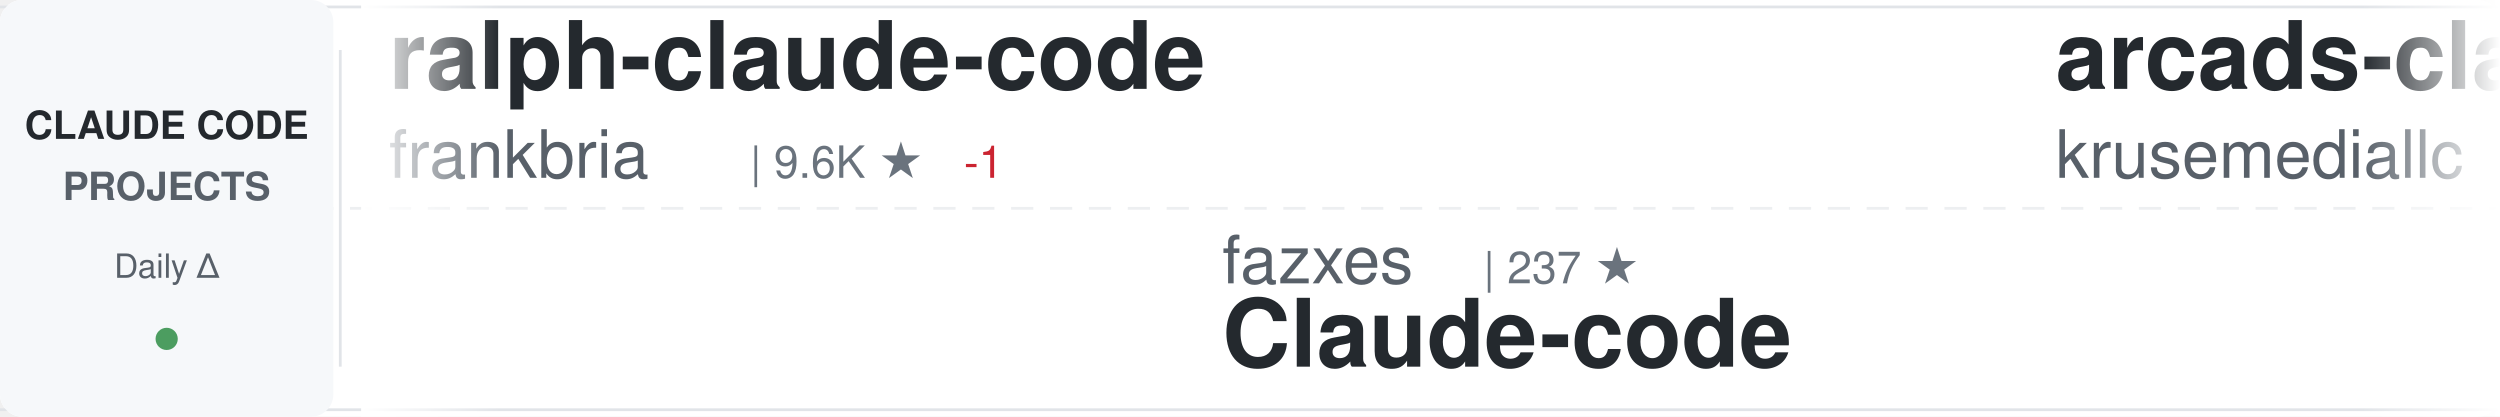
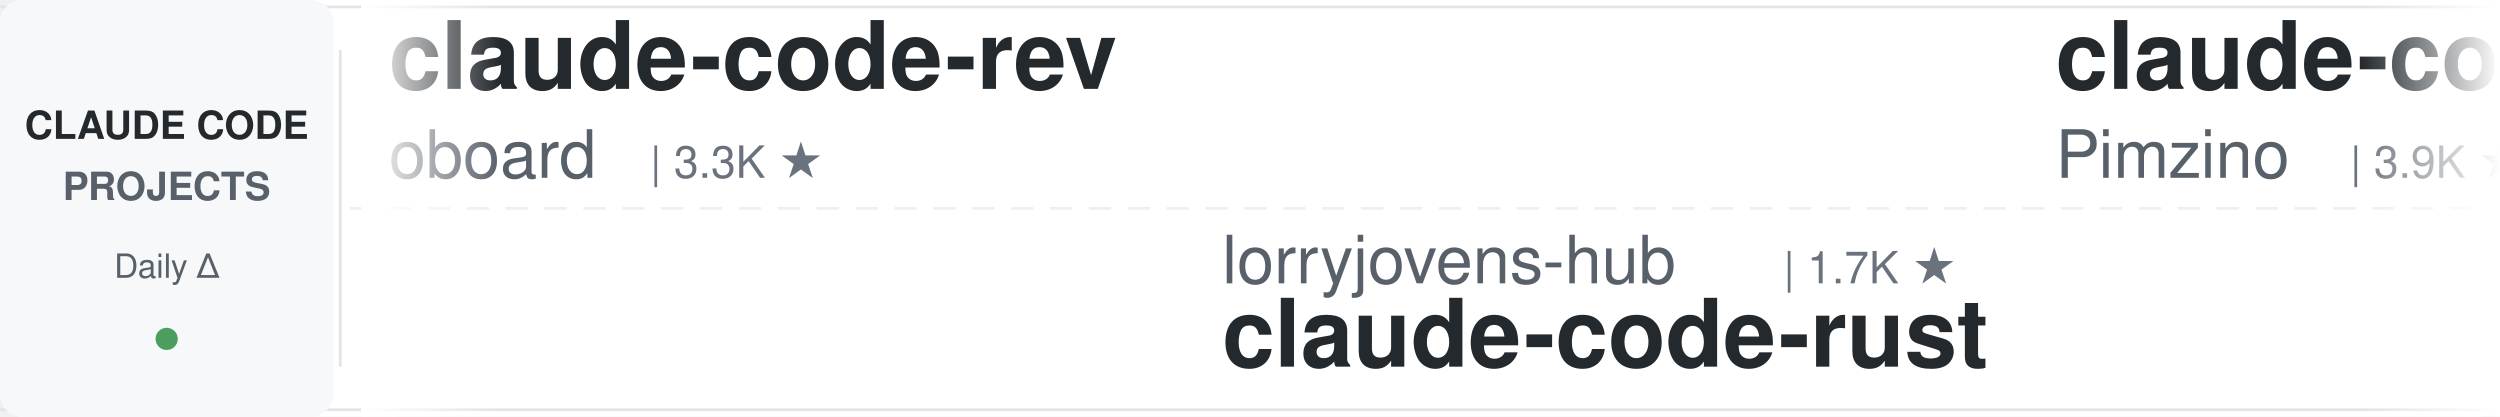
<svg xmlns="http://www.w3.org/2000/svg" width="900" height="150">
  <defs>
    <linearGradient id="awesomeLeftFade" x1="0%" y1="0%" x2="100%" y2="0%">
      <stop offset="0%" style="stop-color:#ffffff;stop-opacity:1" />
      <stop offset="100%" style="stop-color:#ffffff;stop-opacity:0" />
    </linearGradient>
    <linearGradient id="awesomeRightFade" x1="0%" y1="0%" x2="100%" y2="0%">
      <stop offset="0%" style="stop-color:#ffffff;stop-opacity:0" />
      <stop offset="100%" style="stop-color:#ffffff;stop-opacity:1" />
    </linearGradient>
  </defs>
  <rect width="900" height="150" fill="#ffffff" rx="8" />
  <rect x="0" y="2" width="900" height="1" fill="#e1e4e8" />
  <rect x="0" y="147" width="900" height="1" fill="#e1e4e8" />
  <line x1="0" y1="75" x2="900" y2="75" stroke="#e1e4e8" stroke-width="1" stroke-dasharray="8 6" opacity="0.6" />
  <rect x="0" y="0" width="120" height="150" fill="#f6f8fa" rx="8" />
  <text x="60" y="50" font-family="-apple-system, BlinkMacSystemFont, 'Segoe UI', Helvetica, Arial, sans-serif" font-size="14" font-weight="600" fill="#24292e" text-anchor="middle">CLAUDE CODE</text>
  <text x="60" y="72" font-family="-apple-system, BlinkMacSystemFont, 'Segoe UI', Helvetica, Arial, sans-serif" font-size="14" font-weight="600" fill="#586069" text-anchor="middle">PROJECTS</text>
  <text x="60" y="100" font-family="-apple-system, BlinkMacSystemFont, 'Segoe UI', Helvetica, Arial, sans-serif" font-size="12" font-weight="500" fill="#586069" text-anchor="middle">Daily Δ</text>
  <circle cx="60" cy="122" r="4" fill="#22863a" opacity="0.8" />
  <rect x="122" y="18" width="1" height="114" fill="#e1e4e8" />
  <clipPath id="awesomeTickerClip">
    <rect x="130" y="0" width="770" height="150" />
  </clipPath>
  <g clip-path="url(#awesomeTickerClip)">
    <g id="awesomeTickerItems">
      <animateTransform attributeName="transform" attributeType="XML" type="translate" from="0 0" to="-3000 0" dur="54s" repeatCount="indefinite" />
      <g transform="translate(0, 0)">
-         <text x="140" y="32" font-family="-apple-system, BlinkMacSystemFont, 'Segoe UI', Helvetica, Arial, sans-serif" font-size="34" font-weight="600" fill="#24292e">ralph-claude-code</text>
-         <text x="140" y="64" font-family="-apple-system, BlinkMacSystemFont, 'Segoe UI', Helvetica, Arial, sans-serif" font-size="24" font-weight="400" fill="#586069">frankbria</text>
-         <text x="270" y="64" font-family="-apple-system, BlinkMacSystemFont, 'Segoe UI', Helvetica, Arial, sans-serif" font-size="16" font-weight="500" fill="#6a737d">| 9.6K ★</text>
-         <text x="347" y="64" font-family="-apple-system, BlinkMacSystemFont, 'Segoe UI', Helvetica, Arial, sans-serif" font-size="16" font-weight="500" fill="#cb2431"> -1</text>
+         <text x="140" y="32" font-family="-apple-system, BlinkMacSystemFont, 'Segoe UI', Helvetica, Arial, sans-serif" font-size="34" font-weight="600" fill="#24292e">claude-code-rev</text>
+         <text x="140" y="64" font-family="-apple-system, BlinkMacSystemFont, 'Segoe UI', Helvetica, Arial, sans-serif" font-size="24" font-weight="400" fill="#586069">oboard</text>
+         <text x="234" y="64" font-family="-apple-system, BlinkMacSystemFont, 'Segoe UI', Helvetica, Arial, sans-serif" font-size="16" font-weight="500" fill="#6a737d">| 3.3K ★</text>
      </g>
      <g transform="translate(300, 0)">
-         <text x="140" y="102" font-family="-apple-system, BlinkMacSystemFont, 'Segoe UI', Helvetica, Arial, sans-serif" font-size="24" font-weight="400" fill="#586069">fazxes</text>
-         <text x="234" y="102" font-family="-apple-system, BlinkMacSystemFont, 'Segoe UI', Helvetica, Arial, sans-serif" font-size="16" font-weight="500" fill="#6a737d">| 237 ★</text>
-         <text x="140" y="132" font-family="-apple-system, BlinkMacSystemFont, 'Segoe UI', Helvetica, Arial, sans-serif" font-size="34" font-weight="600" fill="#24292e">Claude-code</text>
+         <text x="140" y="102" font-family="-apple-system, BlinkMacSystemFont, 'Segoe UI', Helvetica, Arial, sans-serif" font-size="24" font-weight="400" fill="#586069">lorryjovens-hub</text>
+         <text x="342" y="102" font-family="-apple-system, BlinkMacSystemFont, 'Segoe UI', Helvetica, Arial, sans-serif" font-size="16" font-weight="500" fill="#6a737d">| 1.7K ★</text>
+         <text x="140" y="132" font-family="-apple-system, BlinkMacSystemFont, 'Segoe UI', Helvetica, Arial, sans-serif" font-size="34" font-weight="600" fill="#24292e">claude-code-rust</text>
      </g>
      <g transform="translate(600, 0)">
-         <text x="140" y="32" font-family="-apple-system, BlinkMacSystemFont, 'Segoe UI', Helvetica, Arial, sans-serif" font-size="34" font-weight="600" fill="#24292e">arcads-claude-code</text>
-         <text x="140" y="64" font-family="-apple-system, BlinkMacSystemFont, 'Segoe UI', Helvetica, Arial, sans-serif" font-size="24" font-weight="400" fill="#586069">krusemediallc</text>
-         <text x="318" y="64" font-family="-apple-system, BlinkMacSystemFont, 'Segoe UI', Helvetica, Arial, sans-serif" font-size="16" font-weight="500" fill="#6a737d">| 1.5K ★</text>
-         <text x="395" y="64" font-family="-apple-system, BlinkMacSystemFont, 'Segoe UI', Helvetica, Arial, sans-serif" font-size="16" font-weight="500" fill="#22863a"> +4</text>
+         <text x="140" y="32" font-family="-apple-system, BlinkMacSystemFont, 'Segoe UI', Helvetica, Arial, sans-serif" font-size="34" font-weight="600" fill="#24292e">claude-code-spec-workflo...</text>
+         <text x="140" y="64" font-family="-apple-system, BlinkMacSystemFont, 'Segoe UI', Helvetica, Arial, sans-serif" font-size="24" font-weight="400" fill="#586069">Pimzino</text>
+         <text x="246" y="64" font-family="-apple-system, BlinkMacSystemFont, 'Segoe UI', Helvetica, Arial, sans-serif" font-size="16" font-weight="500" fill="#6a737d">| 3.9K ★</text>
      </g>
      <g transform="translate(900, 0)">
-         <text x="140" y="102" font-family="-apple-system, BlinkMacSystemFont, 'Segoe UI', Helvetica, Arial, sans-serif" font-size="24" font-weight="400" fill="#586069">jarmuine</text>
-         <text x="258" y="102" font-family="-apple-system, BlinkMacSystemFont, 'Segoe UI', Helvetica, Arial, sans-serif" font-size="16" font-weight="500" fill="#6a737d">| 2.3K ★</text>
-         <text x="140" y="132" font-family="-apple-system, BlinkMacSystemFont, 'Segoe UI', Helvetica, Arial, sans-serif" font-size="34" font-weight="600" fill="#24292e">claude-code</text>
+         <text x="140" y="102" font-family="-apple-system, BlinkMacSystemFont, 'Segoe UI', Helvetica, Arial, sans-serif" font-size="24" font-weight="400" fill="#586069">musistudio</text>
+         <text x="282" y="102" font-family="-apple-system, BlinkMacSystemFont, 'Segoe UI', Helvetica, Arial, sans-serif" font-size="16" font-weight="500" fill="#6a737d">| 37.1K ★</text>
+         <text x="368" y="102" font-family="-apple-system, BlinkMacSystemFont, 'Segoe UI', Helvetica, Arial, sans-serif" font-size="16" font-weight="500" fill="#22863a"> +7</text>
+         <text x="140" y="132" font-family="-apple-system, BlinkMacSystemFont, 'Segoe UI', Helvetica, Arial, sans-serif" font-size="34" font-weight="600" fill="#24292e">claude-code-router</text>
      </g>
      <g transform="translate(1200, 0)">
        <text x="140" y="32" font-family="-apple-system, BlinkMacSystemFont, 'Segoe UI', Helvetica, Arial, sans-serif" font-size="34" font-weight="600" fill="#24292e">claude-code</text>
-         <text x="140" y="64" font-family="-apple-system, BlinkMacSystemFont, 'Segoe UI', Helvetica, Arial, sans-serif" font-size="24" font-weight="400" fill="#586069">tanbiralam</text>
-         <text x="282" y="64" font-family="-apple-system, BlinkMacSystemFont, 'Segoe UI', Helvetica, Arial, sans-serif" font-size="16" font-weight="500" fill="#6a737d">| 2.2K ★</text>
+         <text x="140" y="64" font-family="-apple-system, BlinkMacSystemFont, 'Segoe UI', Helvetica, Arial, sans-serif" font-size="24" font-weight="400" fill="#586069">isboyjc</text>
+         <text x="246" y="64" font-family="-apple-system, BlinkMacSystemFont, 'Segoe UI', Helvetica, Arial, sans-serif" font-size="16" font-weight="500" fill="#6a737d">| 162 ★</text>
      </g>
      <g transform="translate(1500, 0)">
-         <text x="140" y="102" font-family="-apple-system, BlinkMacSystemFont, 'Segoe UI', Helvetica, Arial, sans-serif" font-size="24" font-weight="400" fill="#586069">anthropics</text>
-         <text x="282" y="102" font-family="-apple-system, BlinkMacSystemFont, 'Segoe UI', Helvetica, Arial, sans-serif" font-size="16" font-weight="500" fill="#6a737d">| 971 ★</text>
-         <text x="140" y="132" font-family="-apple-system, BlinkMacSystemFont, 'Segoe UI', Helvetica, Arial, sans-serif" font-size="34" font-weight="600" fill="#24292e">claude-code-base-action</text>
+         <text x="140" y="102" font-family="-apple-system, BlinkMacSystemFont, 'Segoe UI', Helvetica, Arial, sans-serif" font-size="24" font-weight="400" fill="#586069">ykdojo</text>
+         <text x="234" y="102" font-family="-apple-system, BlinkMacSystemFont, 'Segoe UI', Helvetica, Arial, sans-serif" font-size="16" font-weight="500" fill="#6a737d">| 10.1K ★</text>
+         <text x="320" y="102" font-family="-apple-system, BlinkMacSystemFont, 'Segoe UI', Helvetica, Arial, sans-serif" font-size="16" font-weight="500" fill="#22863a"> +2</text>
+         <text x="140" y="132" font-family="-apple-system, BlinkMacSystemFont, 'Segoe UI', Helvetica, Arial, sans-serif" font-size="34" font-weight="600" fill="#24292e">claude-code-tips</text>
      </g>
      <g transform="translate(1800, 0)">
-         <text x="140" y="32" font-family="-apple-system, BlinkMacSystemFont, 'Segoe UI', Helvetica, Arial, sans-serif" font-size="34" font-weight="600" fill="#24292e">claude-code</text>
-         <text x="140" y="64" font-family="-apple-system, BlinkMacSystemFont, 'Segoe UI', Helvetica, Arial, sans-serif" font-size="24" font-weight="400" fill="#586069">xorespesp</text>
-         <text x="270" y="64" font-family="-apple-system, BlinkMacSystemFont, 'Segoe UI', Helvetica, Arial, sans-serif" font-size="16" font-weight="500" fill="#6a737d">| 232 ★</text>
+         <text x="140" y="32" font-family="-apple-system, BlinkMacSystemFont, 'Segoe UI', Helvetica, Arial, sans-serif" font-size="34" font-weight="600" fill="#24292e">claude-coder</text>
+         <text x="140" y="64" font-family="-apple-system, BlinkMacSystemFont, 'Segoe UI', Helvetica, Arial, sans-serif" font-size="24" font-weight="400" fill="#586069">kodu-ai</text>
+         <text x="246" y="64" font-family="-apple-system, BlinkMacSystemFont, 'Segoe UI', Helvetica, Arial, sans-serif" font-size="16" font-weight="500" fill="#6a737d">| 5.2K ★</text>
      </g>
      <g transform="translate(2100, 0)">
-         <text x="140" y="102" font-family="-apple-system, BlinkMacSystemFont, 'Segoe UI', Helvetica, Arial, sans-serif" font-size="24" font-weight="400" fill="#586069">guanshan</text>
-         <text x="258" y="102" font-family="-apple-system, BlinkMacSystemFont, 'Segoe UI', Helvetica, Arial, sans-serif" font-size="16" font-weight="500" fill="#6a737d">| 61 ★</text>
-         <text x="140" y="132" font-family="-apple-system, BlinkMacSystemFont, 'Segoe UI', Helvetica, Arial, sans-serif" font-size="34" font-weight="600" fill="#24292e">ClaudeCode</text>
+         <text x="140" y="102" font-family="-apple-system, BlinkMacSystemFont, 'Segoe UI', Helvetica, Arial, sans-serif" font-size="24" font-weight="400" fill="#586069">1rgs</text>
+         <text x="210" y="102" font-family="-apple-system, BlinkMacSystemFont, 'Segoe UI', Helvetica, Arial, sans-serif" font-size="16" font-weight="500" fill="#6a737d">| 3.7K ★</text>
+         <text x="287" y="102" font-family="-apple-system, BlinkMacSystemFont, 'Segoe UI', Helvetica, Arial, sans-serif" font-size="16" font-weight="500" fill="#cb2431"> -1</text>
+         <text x="140" y="132" font-family="-apple-system, BlinkMacSystemFont, 'Segoe UI', Helvetica, Arial, sans-serif" font-size="34" font-weight="600" fill="#24292e">claude-code-proxy</text>
      </g>
      <g transform="translate(2400, 0)">
-         <text x="140" y="32" font-family="-apple-system, BlinkMacSystemFont, 'Segoe UI', Helvetica, Arial, sans-serif" font-size="34" font-weight="600" fill="#24292e">claude-code-prompts</text>
-         <text x="140" y="64" font-family="-apple-system, BlinkMacSystemFont, 'Segoe UI', Helvetica, Arial, sans-serif" font-size="24" font-weight="400" fill="#586069">repowise-dev</text>
-         <text x="306" y="64" font-family="-apple-system, BlinkMacSystemFont, 'Segoe UI', Helvetica, Arial, sans-serif" font-size="16" font-weight="500" fill="#6a737d">| 1.2K ★</text>
-         <text x="383" y="64" font-family="-apple-system, BlinkMacSystemFont, 'Segoe UI', Helvetica, Arial, sans-serif" font-size="16" font-weight="500" fill="#22863a"> +1</text>
+         <text x="140" y="32" font-family="-apple-system, BlinkMacSystemFont, 'Segoe UI', Helvetica, Arial, sans-serif" font-size="34" font-weight="600" fill="#24292e">learn-claude-code</text>
+         <text x="140" y="64" font-family="-apple-system, BlinkMacSystemFont, 'Segoe UI', Helvetica, Arial, sans-serif" font-size="24" font-weight="400" fill="#586069">shareAI-lab</text>
+         <text x="294" y="64" font-family="-apple-system, BlinkMacSystemFont, 'Segoe UI', Helvetica, Arial, sans-serif" font-size="16" font-weight="500" fill="#6a737d">| 76.3K ★</text>
+         <text x="380" y="64" font-family="-apple-system, BlinkMacSystemFont, 'Segoe UI', Helvetica, Arial, sans-serif" font-size="16" font-weight="500" fill="#22863a"> +34</text>
      </g>
      <g transform="translate(2700, 0)">
-         <text x="140" y="102" font-family="-apple-system, BlinkMacSystemFont, 'Segoe UI', Helvetica, Arial, sans-serif" font-size="24" font-weight="400" fill="#586069">multica-ai</text>
-         <text x="282" y="102" font-family="-apple-system, BlinkMacSystemFont, 'Segoe UI', Helvetica, Arial, sans-serif" font-size="16" font-weight="500" fill="#6a737d">| 210.9K ★</text>
-         <text x="377" y="102" font-family="-apple-system, BlinkMacSystemFont, 'Segoe UI', Helvetica, Arial, sans-serif" font-size="16" font-weight="500" fill="#22863a"> +61</text>
-         <text x="140" y="132" font-family="-apple-system, BlinkMacSystemFont, 'Segoe UI', Helvetica, Arial, sans-serif" font-size="34" font-weight="600" fill="#24292e">andrej-karpathy-skills</text>
+         <text x="140" y="102" font-family="-apple-system, BlinkMacSystemFont, 'Segoe UI', Helvetica, Arial, sans-serif" font-size="24" font-weight="400" fill="#586069">777genius</text>
+         <text x="270" y="102" font-family="-apple-system, BlinkMacSystemFont, 'Segoe UI', Helvetica, Arial, sans-serif" font-size="16" font-weight="500" fill="#6a737d">| 930 ★</text>
+         <text x="140" y="132" font-family="-apple-system, BlinkMacSystemFont, 'Segoe UI', Helvetica, Arial, sans-serif" font-size="34" font-weight="600" fill="#24292e">claude-code-source-code</text>
      </g>
      <g transform="translate(3000, 0)">
-         <text x="140" y="32" font-family="-apple-system, BlinkMacSystemFont, 'Segoe UI', Helvetica, Arial, sans-serif" font-size="34" font-weight="600" fill="#24292e">ralph-claude-code</text>
-         <text x="140" y="64" font-family="-apple-system, BlinkMacSystemFont, 'Segoe UI', Helvetica, Arial, sans-serif" font-size="24" font-weight="400" fill="#586069">frankbria</text>
-         <text x="270" y="64" font-family="-apple-system, BlinkMacSystemFont, 'Segoe UI', Helvetica, Arial, sans-serif" font-size="16" font-weight="500" fill="#6a737d">| 9.6K ★</text>
-         <text x="347" y="64" font-family="-apple-system, BlinkMacSystemFont, 'Segoe UI', Helvetica, Arial, sans-serif" font-size="16" font-weight="500" fill="#cb2431"> -1</text>
+         <text x="140" y="32" font-family="-apple-system, BlinkMacSystemFont, 'Segoe UI', Helvetica, Arial, sans-serif" font-size="34" font-weight="600" fill="#24292e">claude-code-rev</text>
+         <text x="140" y="64" font-family="-apple-system, BlinkMacSystemFont, 'Segoe UI', Helvetica, Arial, sans-serif" font-size="24" font-weight="400" fill="#586069">oboard</text>
+         <text x="234" y="64" font-family="-apple-system, BlinkMacSystemFont, 'Segoe UI', Helvetica, Arial, sans-serif" font-size="16" font-weight="500" fill="#6a737d">| 3.3K ★</text>
      </g>
      <g transform="translate(3300, 0)">
-         <text x="140" y="102" font-family="-apple-system, BlinkMacSystemFont, 'Segoe UI', Helvetica, Arial, sans-serif" font-size="24" font-weight="400" fill="#586069">fazxes</text>
-         <text x="234" y="102" font-family="-apple-system, BlinkMacSystemFont, 'Segoe UI', Helvetica, Arial, sans-serif" font-size="16" font-weight="500" fill="#6a737d">| 237 ★</text>
-         <text x="140" y="132" font-family="-apple-system, BlinkMacSystemFont, 'Segoe UI', Helvetica, Arial, sans-serif" font-size="34" font-weight="600" fill="#24292e">Claude-code</text>
+         <text x="140" y="102" font-family="-apple-system, BlinkMacSystemFont, 'Segoe UI', Helvetica, Arial, sans-serif" font-size="24" font-weight="400" fill="#586069">lorryjovens-hub</text>
+         <text x="342" y="102" font-family="-apple-system, BlinkMacSystemFont, 'Segoe UI', Helvetica, Arial, sans-serif" font-size="16" font-weight="500" fill="#6a737d">| 1.7K ★</text>
+         <text x="140" y="132" font-family="-apple-system, BlinkMacSystemFont, 'Segoe UI', Helvetica, Arial, sans-serif" font-size="34" font-weight="600" fill="#24292e">claude-code-rust</text>
      </g>
      <g transform="translate(3600, 0)">
-         <text x="140" y="32" font-family="-apple-system, BlinkMacSystemFont, 'Segoe UI', Helvetica, Arial, sans-serif" font-size="34" font-weight="600" fill="#24292e">arcads-claude-code</text>
-         <text x="140" y="64" font-family="-apple-system, BlinkMacSystemFont, 'Segoe UI', Helvetica, Arial, sans-serif" font-size="24" font-weight="400" fill="#586069">krusemediallc</text>
-         <text x="318" y="64" font-family="-apple-system, BlinkMacSystemFont, 'Segoe UI', Helvetica, Arial, sans-serif" font-size="16" font-weight="500" fill="#6a737d">| 1.5K ★</text>
-         <text x="395" y="64" font-family="-apple-system, BlinkMacSystemFont, 'Segoe UI', Helvetica, Arial, sans-serif" font-size="16" font-weight="500" fill="#22863a"> +4</text>
+         <text x="140" y="32" font-family="-apple-system, BlinkMacSystemFont, 'Segoe UI', Helvetica, Arial, sans-serif" font-size="34" font-weight="600" fill="#24292e">claude-code-spec-workflo...</text>
+         <text x="140" y="64" font-family="-apple-system, BlinkMacSystemFont, 'Segoe UI', Helvetica, Arial, sans-serif" font-size="24" font-weight="400" fill="#586069">Pimzino</text>
+         <text x="246" y="64" font-family="-apple-system, BlinkMacSystemFont, 'Segoe UI', Helvetica, Arial, sans-serif" font-size="16" font-weight="500" fill="#6a737d">| 3.9K ★</text>
      </g>
      <g transform="translate(3900, 0)">
-         <text x="140" y="102" font-family="-apple-system, BlinkMacSystemFont, 'Segoe UI', Helvetica, Arial, sans-serif" font-size="24" font-weight="400" fill="#586069">jarmuine</text>
-         <text x="258" y="102" font-family="-apple-system, BlinkMacSystemFont, 'Segoe UI', Helvetica, Arial, sans-serif" font-size="16" font-weight="500" fill="#6a737d">| 2.3K ★</text>
-         <text x="140" y="132" font-family="-apple-system, BlinkMacSystemFont, 'Segoe UI', Helvetica, Arial, sans-serif" font-size="34" font-weight="600" fill="#24292e">claude-code</text>
+         <text x="140" y="102" font-family="-apple-system, BlinkMacSystemFont, 'Segoe UI', Helvetica, Arial, sans-serif" font-size="24" font-weight="400" fill="#586069">musistudio</text>
+         <text x="282" y="102" font-family="-apple-system, BlinkMacSystemFont, 'Segoe UI', Helvetica, Arial, sans-serif" font-size="16" font-weight="500" fill="#6a737d">| 37.1K ★</text>
+         <text x="368" y="102" font-family="-apple-system, BlinkMacSystemFont, 'Segoe UI', Helvetica, Arial, sans-serif" font-size="16" font-weight="500" fill="#22863a"> +7</text>
+         <text x="140" y="132" font-family="-apple-system, BlinkMacSystemFont, 'Segoe UI', Helvetica, Arial, sans-serif" font-size="34" font-weight="600" fill="#24292e">claude-code-router</text>
      </g>
    </g>
  </g>
  <rect x="130" y="0" width="50" height="150" fill="url(#awesomeLeftFade)" />
  <rect x="850" y="0" width="50" height="150" fill="url(#awesomeRightFade)" />
</svg>
